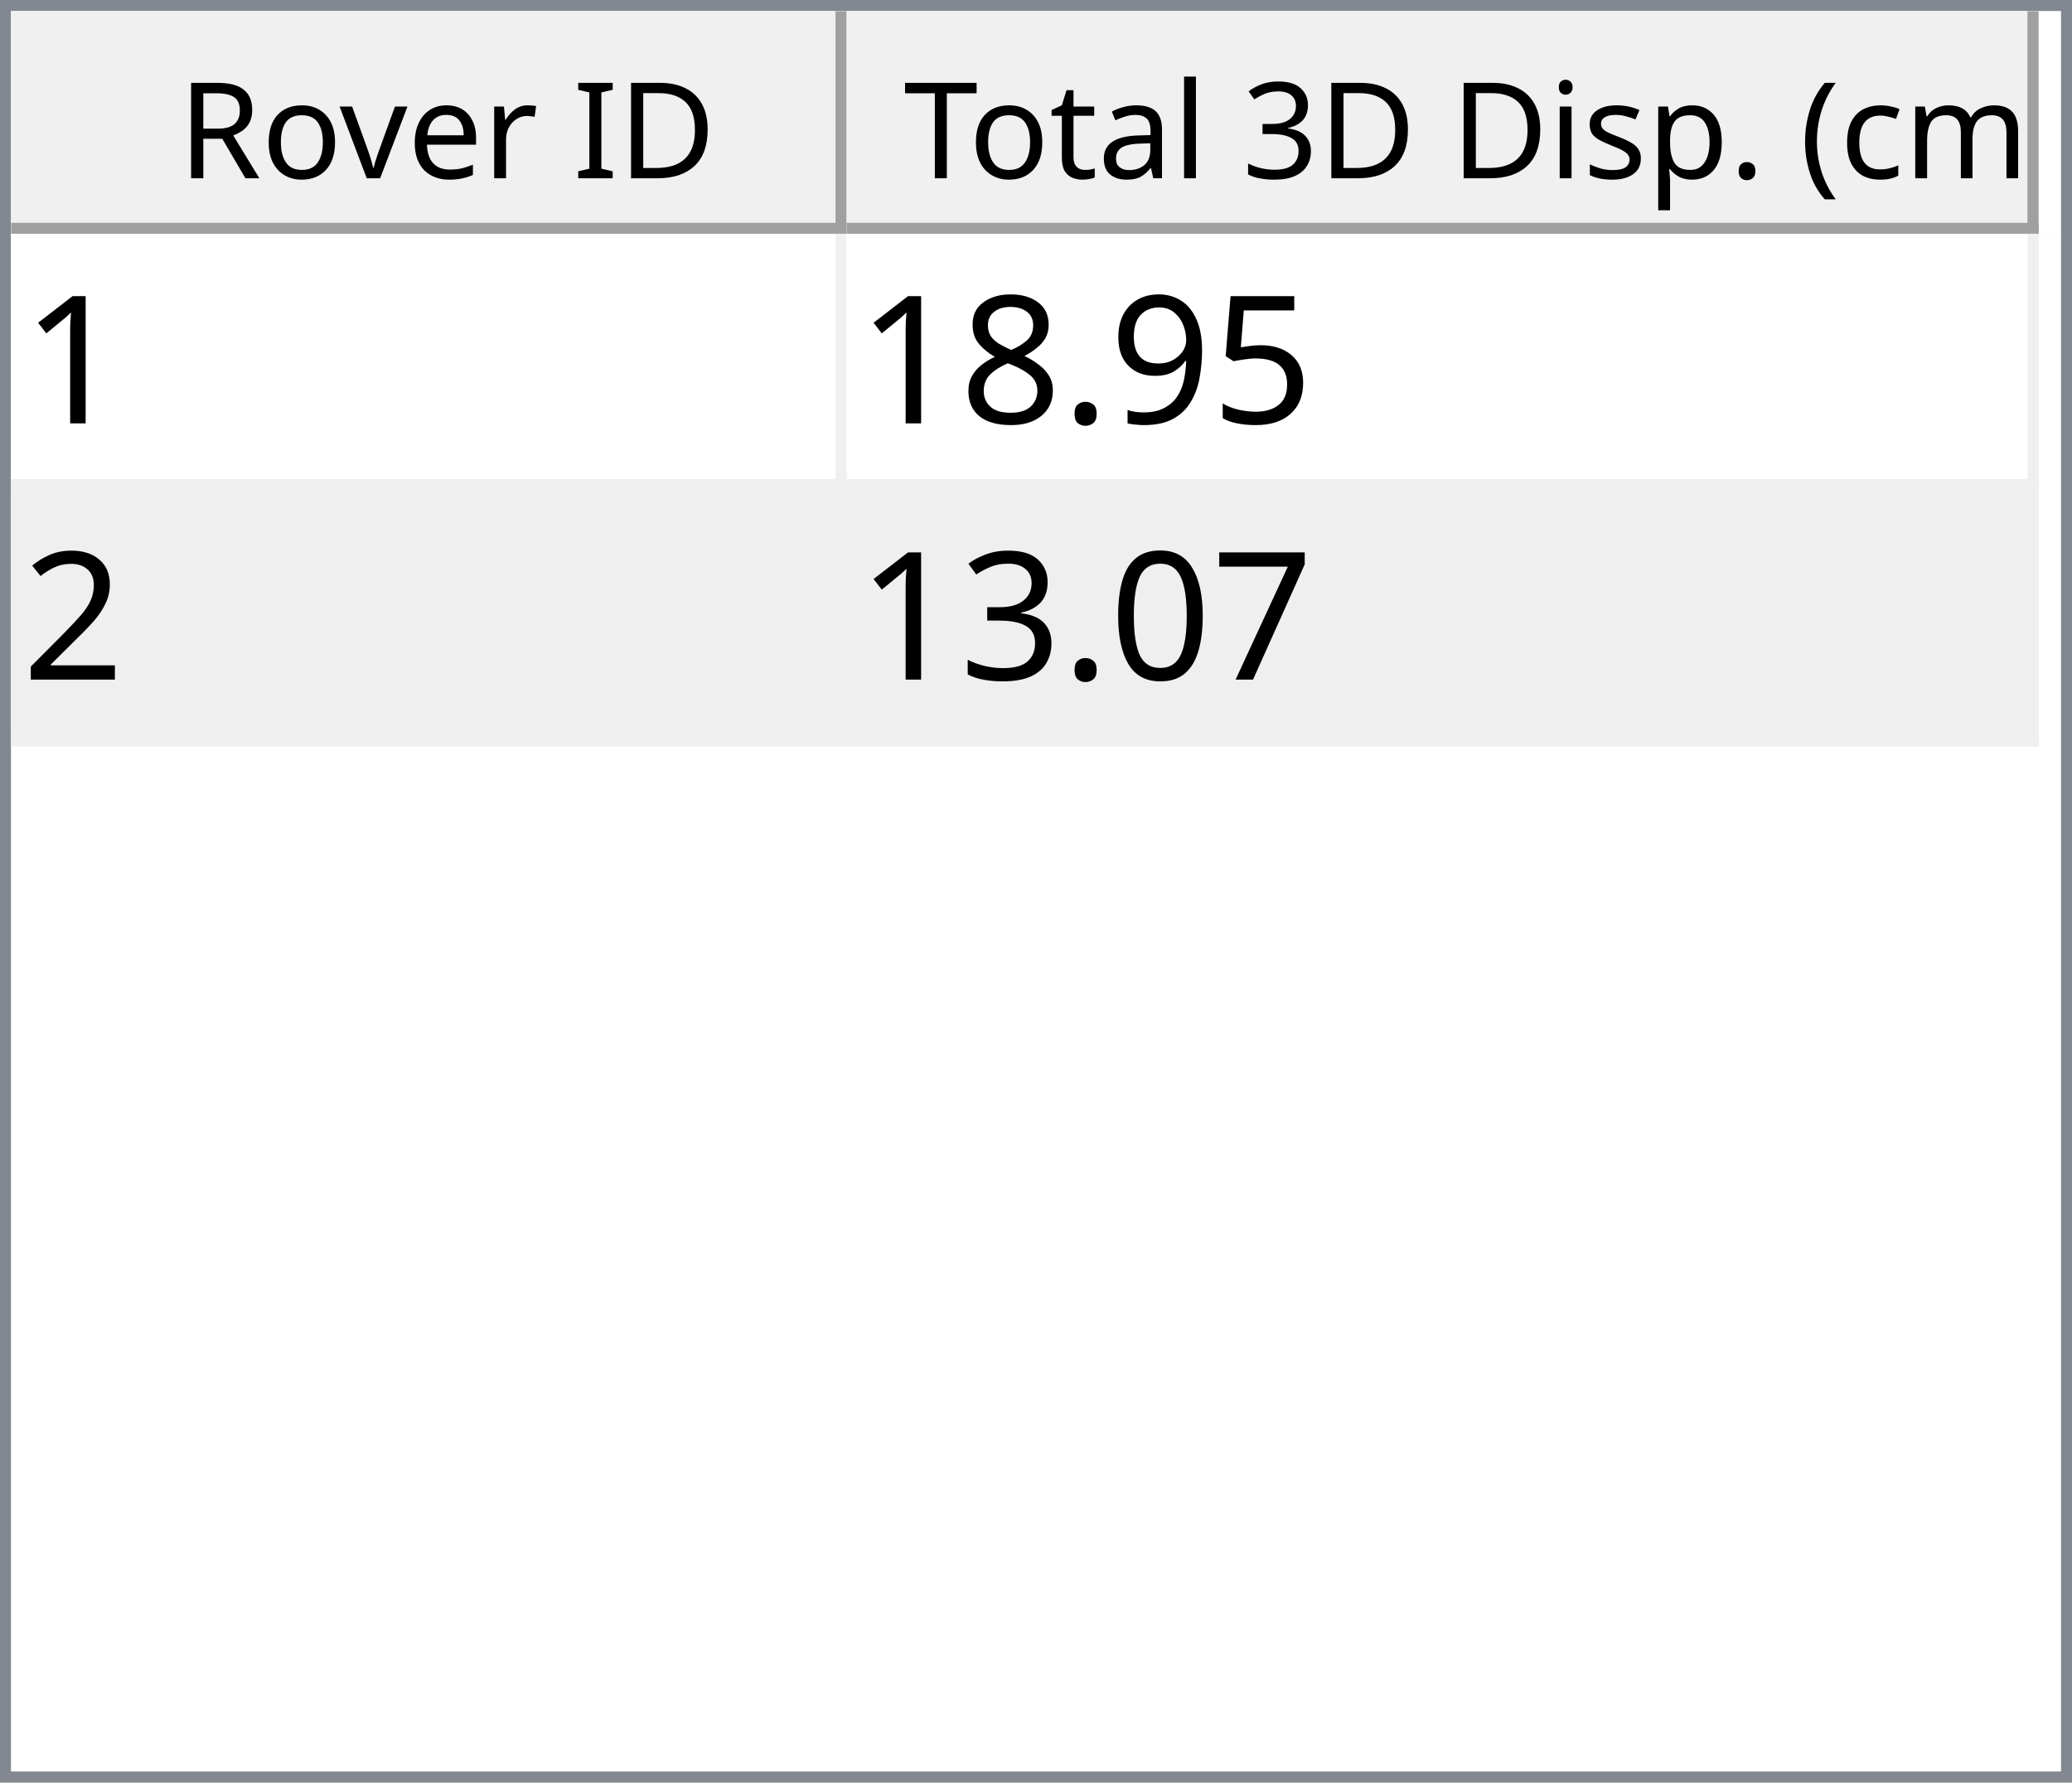
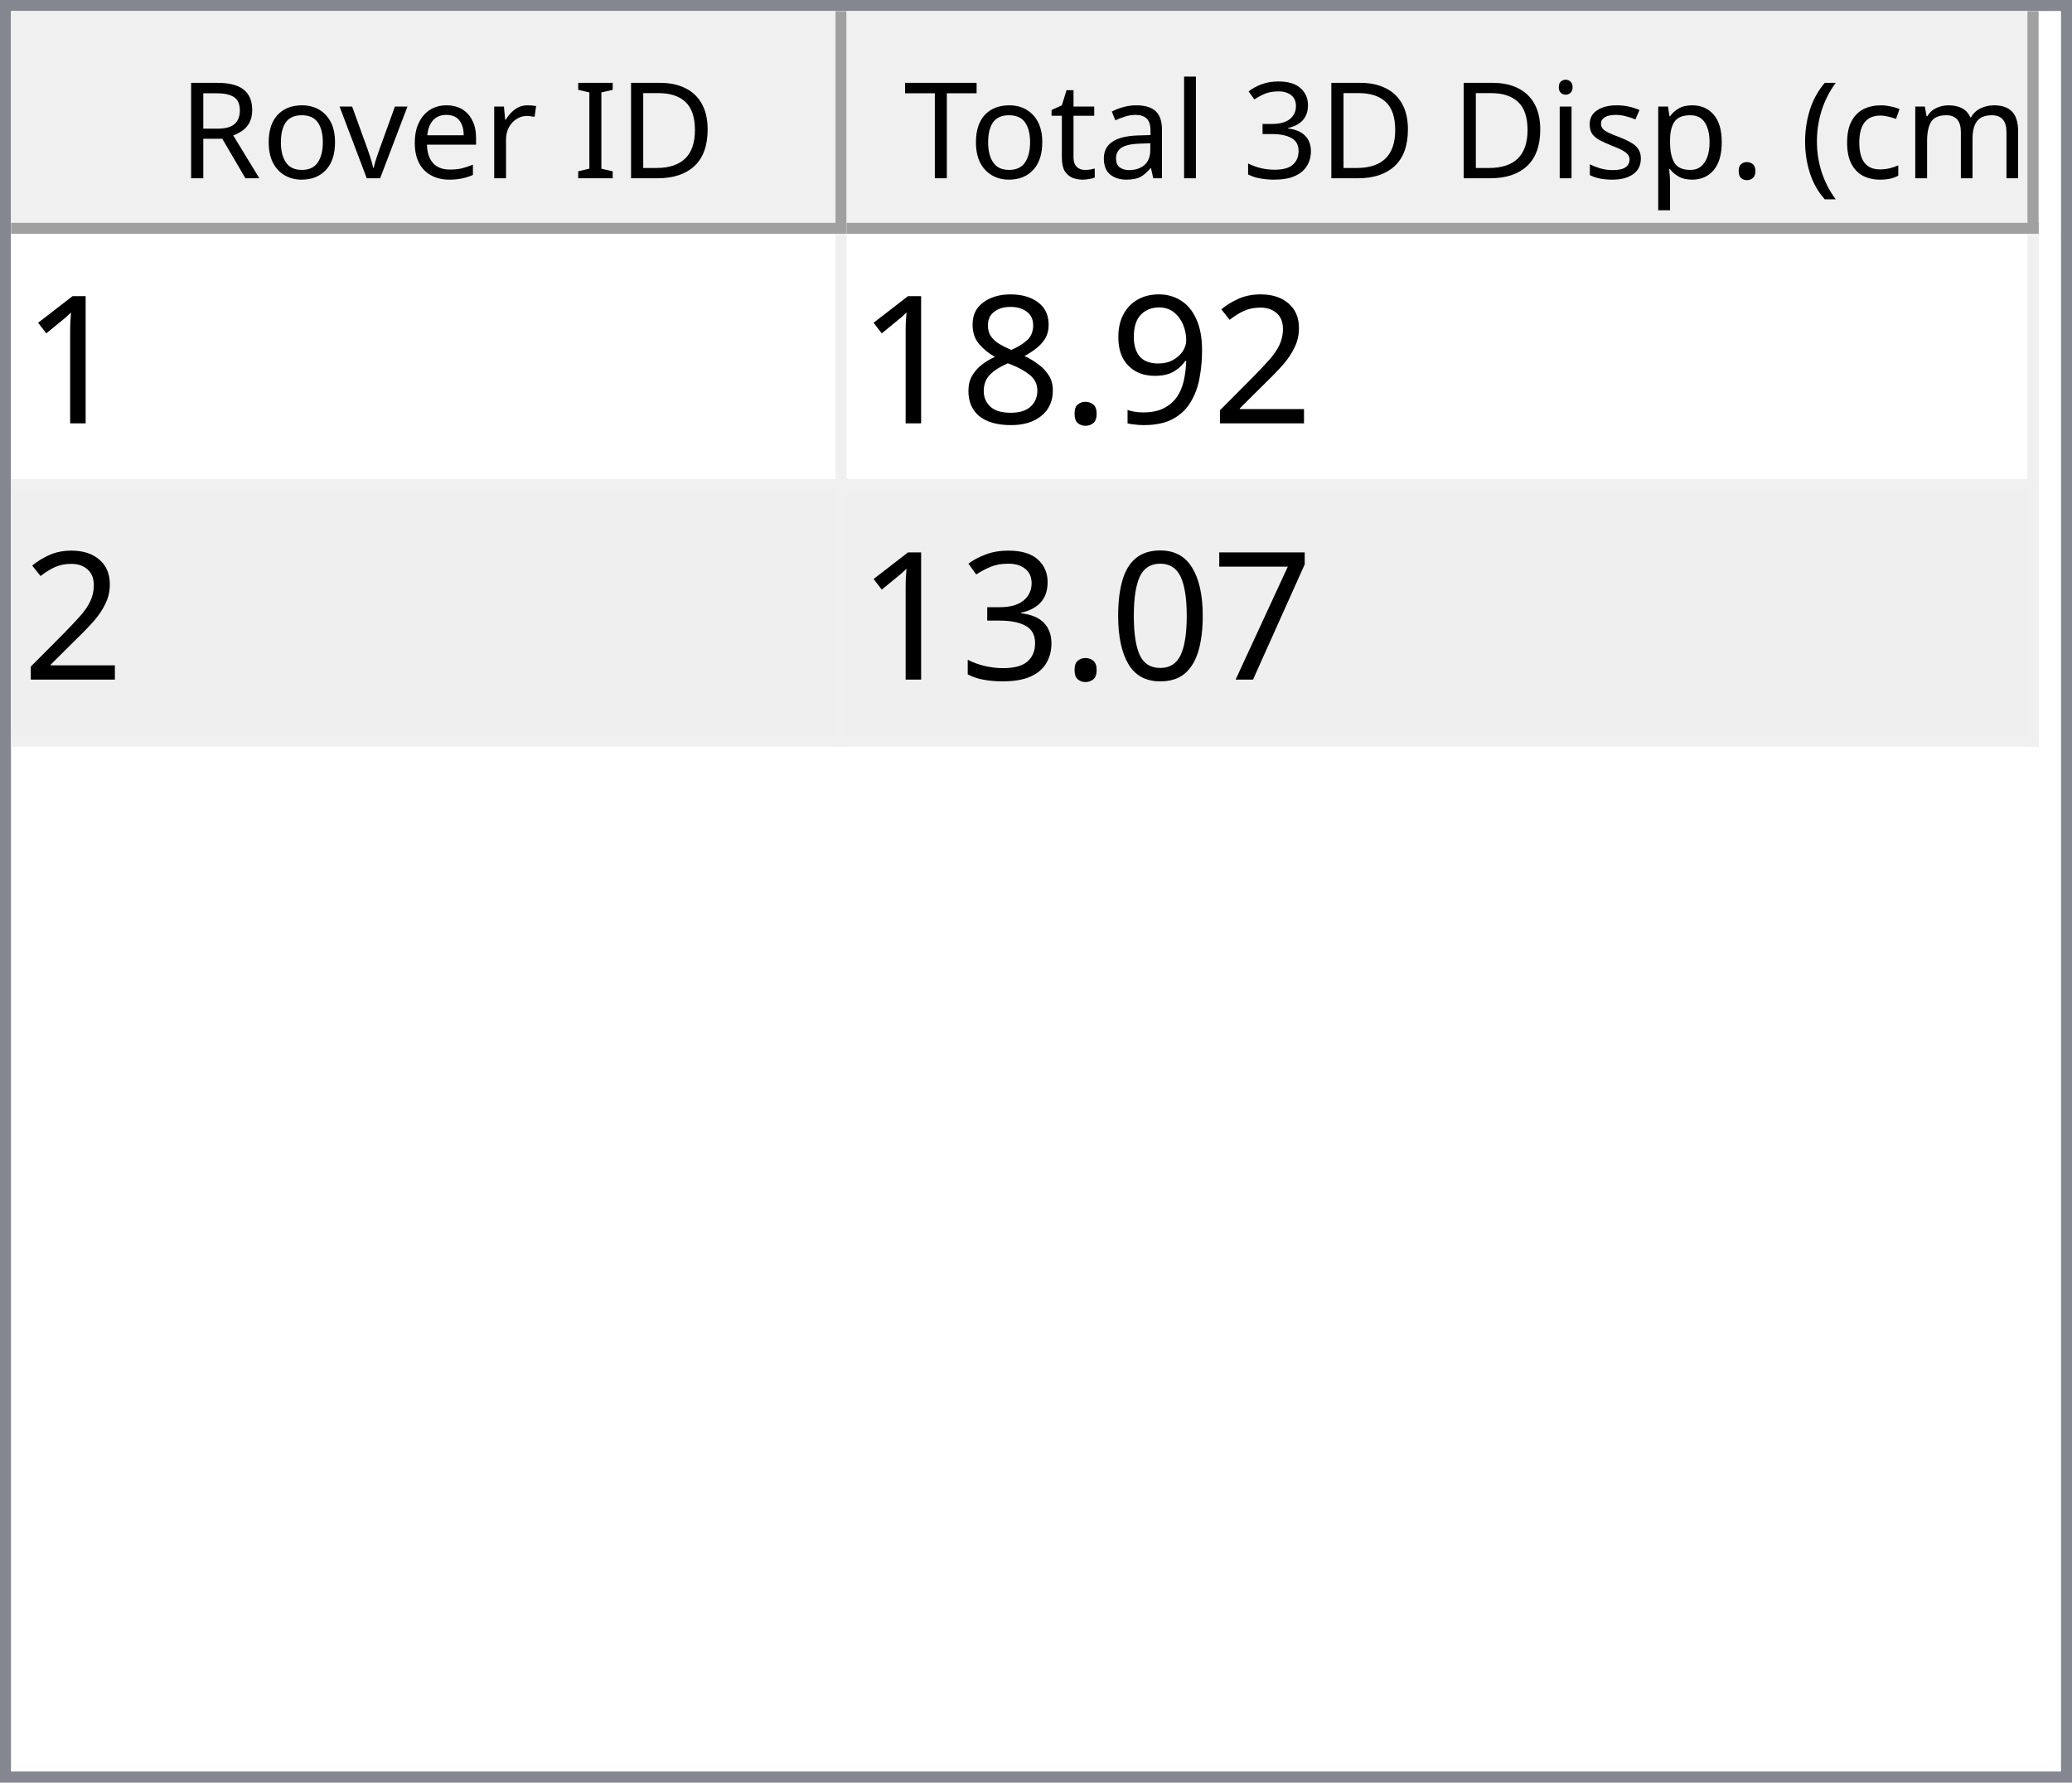
<svg xmlns="http://www.w3.org/2000/svg" style="fill-opacity:1; color-rendering:auto; color-interpolation:auto; text-rendering:auto; stroke:black; stroke-linecap:square; stroke-miterlimit:10; shape-rendering:auto; stroke-opacity:1; fill:black; stroke-dasharray:none; font-weight:normal; stroke-width:1; font-family:'Dialog'; font-style:normal; stroke-linejoin:miter; font-size:12px; stroke-dashoffset:0; image-rendering:auto;" width="186" height="160">
  <defs id="genericDefs" />
  <g>
    <defs id="defs1">
      <clipPath clipPathUnits="userSpaceOnUse" id="clipPath1">
        <path d="M0 0 L186 0 L186 160 L0 160 L0 0 Z" />
      </clipPath>
      <clipPath clipPathUnits="userSpaceOnUse" id="clipPath2">
        <path d="M0 0 L0 160 L186 160 L186 0 Z" />
      </clipPath>
      <clipPath clipPathUnits="userSpaceOnUse" id="clipPath3">
        <path d="M0 0 L0 20 L184 20 L184 0 Z" />
      </clipPath>
      <clipPath clipPathUnits="userSpaceOnUse" id="clipPath4">
        <path d="M0 0 L0 20 L75 20 L75 0 Z" />
      </clipPath>
      <clipPath clipPathUnits="userSpaceOnUse" id="clipPath5">
        <path d="M1 1 L1 19 L74 19 L74 1 Z" />
      </clipPath>
      <clipPath clipPathUnits="userSpaceOnUse" id="clipPath6">
        <path d="M0 0 L0 18 L73 18 L73 0 Z" />
      </clipPath>
      <clipPath clipPathUnits="userSpaceOnUse" id="clipPath7">
        <path d="M-0.5 -0.5 L-0.5 19.5 L74.5 19.5 L74.5 -0.5 Z" />
      </clipPath>
      <clipPath clipPathUnits="userSpaceOnUse" id="clipPath8">
        <path d="M0 0 L0 20 L107 20 L107 0 Z" />
      </clipPath>
      <clipPath clipPathUnits="userSpaceOnUse" id="clipPath9">
        <path d="M1 1 L1 19 L106 19 L106 1 Z" />
      </clipPath>
      <clipPath clipPathUnits="userSpaceOnUse" id="clipPath10">
        <path d="M0 0 L0 18 L105 18 L105 0 Z" />
      </clipPath>
      <clipPath clipPathUnits="userSpaceOnUse" id="clipPath11">
        <path d="M-0.5 -0.5 L-0.5 19.5 L106.5 19.5 L106.5 -0.5 Z" />
      </clipPath>
      <clipPath clipPathUnits="userSpaceOnUse" id="clipPath12">
        <path d="M0 0 L0 138 L184 138 L184 0 Z" />
      </clipPath>
      <clipPath clipPathUnits="userSpaceOnUse" id="clipPath13">
        <path d="M0 0 L0 46 L182 46 L182 0 Z" />
      </clipPath>
      <clipPath clipPathUnits="userSpaceOnUse" id="clipPath14">
        <path d="M-0.5 -0.5 L-0.5 45.5 L181.5 45.5 L181.5 -0.5 Z" />
      </clipPath>
      <clipPath clipPathUnits="userSpaceOnUse" id="clipPath15">
        <path d="M0 0 L0 22 L74 22 L74 0 Z" />
      </clipPath>
      <clipPath clipPathUnits="userSpaceOnUse" id="clipPath16">
        <path d="M0 0 L0 22 L106 22 L106 0 Z" />
      </clipPath>
      <font horiz-adv-x="64.551" id="font1">
        <font-face ascent="107.91" descent="25.098" units-per-em="100" style="font-style:normal; font-family:Segoe UI; font-weight:normal;" />
        <missing-glyph horiz-adv-x="64.551" d="M8.109 0 L8.109 68.266 L56.453 68.266 L56.453 0 L8.109 0 ZM15.328 7.234 L49.219 7.234 L49.219 61.031 L15.328 61.031 L15.328 7.234 Z" />
        <glyph unicode="D" horiz-adv-x="70.117" d="M9.188 0 L9.188 70.016 L28.516 70.016 Q65.531 70.016 65.531 35.891 Q65.531 19.672 55.25 9.836 Q44.969 0 27.734 0 L9.188 0 ZM17.391 62.594 L17.391 7.422 L27.828 7.422 Q41.609 7.422 49.273 14.797 Q56.938 22.172 56.938 35.688 Q56.938 62.594 28.328 62.594 L17.391 62.594 Z" />
        <glyph unicode="I" horiz-adv-x="26.611" d="M17.391 0 L9.188 0 L9.188 70.016 L17.391 70.016 L17.391 0 Z" />
        <glyph unicode=" " horiz-adv-x="27.393" d="" />
        <glyph unicode="r" horiz-adv-x="34.766" d="M34.188 41.891 Q32.078 43.5 28.125 43.5 Q23 43.5 19.555 38.672 Q16.109 33.844 16.109 25.484 L16.109 0 L8.109 0 L8.109 50 L16.109 50 L16.109 39.703 L16.312 39.703 Q18.016 44.969 21.531 47.922 Q25.047 50.875 29.391 50.875 Q32.516 50.875 34.188 50.203 L34.188 41.891 Z" />
        <glyph unicode="e" horiz-adv-x="52.295" d="M48.297 23 L12.984 23 Q13.188 14.656 17.484 10.109 Q21.781 5.562 29.297 5.562 Q37.75 5.562 44.828 11.141 L44.828 3.609 Q38.234 -1.172 27.391 -1.172 Q16.797 -1.172 10.742 5.641 Q4.688 12.453 4.688 24.812 Q4.688 36.469 11.305 43.82 Q17.922 51.172 27.734 51.172 Q37.547 51.172 42.922 44.828 Q48.297 38.484 48.297 27.203 L48.297 23 ZM40.094 29.781 Q40.047 36.719 36.75 40.578 Q33.453 44.438 27.594 44.438 Q21.922 44.438 17.969 40.383 Q14.016 36.328 13.094 29.781 L40.094 29.781 Z" />
        <glyph unicode="v" horiz-adv-x="47.9" d="M47.406 50 L27.484 0 L19.625 0 L0.688 50 L9.469 50 L22.172 13.672 Q23.578 9.672 23.922 6.688 L24.125 6.688 Q24.609 10.453 25.688 13.484 L38.969 50 L47.406 50 Z" />
        <glyph unicode="o" horiz-adv-x="58.594" d="M29 -1.172 Q17.922 -1.172 11.305 5.836 Q4.688 12.844 4.688 24.422 Q4.688 37.016 11.57 44.094 Q18.453 51.172 30.172 51.172 Q41.359 51.172 47.633 44.289 Q53.906 37.406 53.906 25.203 Q53.906 13.234 47.141 6.031 Q40.375 -1.172 29 -1.172 ZM29.594 44.438 Q21.875 44.438 17.383 39.188 Q12.891 33.938 12.891 24.703 Q12.891 15.828 17.43 10.695 Q21.969 5.562 29.594 5.562 Q37.359 5.562 41.531 10.594 Q45.703 15.625 45.703 24.906 Q45.703 34.281 41.531 39.359 Q37.359 44.438 29.594 44.438 Z" />
        <glyph unicode="R" horiz-adv-x="59.814" d="M59.375 0 L49.609 0 L37.891 19.625 Q36.281 22.359 34.766 24.289 Q33.25 26.219 31.664 27.438 Q30.078 28.656 28.25 29.219 Q26.422 29.781 24.125 29.781 L17.391 29.781 L17.391 0 L9.188 0 L9.188 70.016 L30.078 70.016 Q34.672 70.016 38.555 68.867 Q42.438 67.719 45.289 65.375 Q48.141 63.031 49.758 59.547 Q51.375 56.062 51.375 51.375 Q51.375 47.703 50.273 44.656 Q49.172 41.609 47.148 39.211 Q45.125 36.812 42.266 35.133 Q39.406 33.453 35.844 32.516 L35.844 32.328 Q37.594 31.547 38.891 30.547 Q40.188 29.547 41.359 28.18 Q42.531 26.812 43.68 25.078 Q44.828 23.344 46.234 21.047 L59.375 0 ZM17.391 62.594 L17.391 37.203 L28.516 37.203 Q31.594 37.203 34.203 38.133 Q36.812 39.062 38.719 40.797 Q40.625 42.531 41.703 45.047 Q42.781 47.562 42.781 50.688 Q42.781 56.297 39.141 59.445 Q35.5 62.594 28.609 62.594 L17.391 62.594 Z" />
        <glyph unicode=")" horiz-adv-x="30.176" d="M8.297 -15.922 L1.172 -15.922 Q16.406 2.344 16.406 26.812 Q16.406 51.469 1.078 70.016 L8.297 70.016 Q23.531 52.156 23.531 26.703 Q23.531 1.375 8.297 -15.922 Z" />
        <glyph unicode="m" horiz-adv-x="86.133" d="M79.109 0 L71.094 0 L71.094 28.719 Q71.094 37.016 68.531 40.727 Q65.969 44.438 59.906 44.438 Q54.781 44.438 51.195 39.75 Q47.609 35.062 47.609 28.516 L47.609 0 L39.594 0 L39.594 29.688 Q39.594 44.438 28.219 44.438 Q22.953 44.438 19.531 40.016 Q16.109 35.594 16.109 28.516 L16.109 0 L8.109 0 L8.109 50 L16.109 50 L16.109 42.094 L16.312 42.094 Q21.625 51.172 31.844 51.172 Q36.969 51.172 40.773 48.312 Q44.578 45.453 46 40.828 Q51.562 51.172 62.594 51.172 Q79.109 51.172 79.109 30.812 L79.109 0 Z" />
        <glyph unicode="c" horiz-adv-x="46.191" d="M42.188 2.297 Q36.422 -1.172 28.516 -1.172 Q17.828 -1.172 11.258 5.789 Q4.688 12.75 4.688 23.828 Q4.688 36.188 11.766 43.68 Q18.844 51.172 30.672 51.172 Q37.25 51.172 42.281 48.734 L42.281 40.531 Q36.719 44.438 30.375 44.438 Q22.703 44.438 17.797 38.945 Q12.891 33.453 12.891 24.516 Q12.891 15.719 17.508 10.641 Q22.125 5.562 29.891 5.562 Q36.422 5.562 42.188 9.906 L42.188 2.297 Z" />
        <glyph unicode="(" horiz-adv-x="30.176" d="M29.109 -15.922 L21.969 -15.922 Q6.844 1.375 6.844 26.703 Q6.844 52.156 21.969 70.016 L29.203 70.016 Q13.875 51.469 13.875 26.812 Q13.875 2.344 29.109 -15.922 Z" />
        <glyph unicode="." horiz-adv-x="21.68" d="M10.891 -1.078 Q8.641 -1.078 7.055 0.539 Q5.469 2.156 5.469 4.391 Q5.469 6.641 7.055 8.273 Q8.641 9.906 10.891 9.906 Q13.188 9.906 14.797 8.273 Q16.406 6.641 16.406 4.391 Q16.406 2.156 14.797 0.539 Q13.188 -1.078 10.891 -1.078 Z" />
        <glyph unicode="p" horiz-adv-x="58.789" d="M16.312 7.234 L16.109 7.234 L16.109 -23 L8.109 -23 L8.109 50 L16.109 50 L16.109 41.219 L16.312 41.219 Q22.219 51.172 33.594 51.172 Q43.266 51.172 48.688 44.461 Q54.109 37.75 54.109 26.469 Q54.109 13.922 48 6.375 Q41.891 -1.172 31.297 -1.172 Q21.578 -1.172 16.312 7.234 ZM16.109 27.391 L16.109 20.406 Q16.109 14.203 20.141 9.883 Q24.172 5.562 30.375 5.562 Q37.641 5.562 41.773 11.133 Q45.906 16.703 45.906 26.609 Q45.906 34.969 42.047 39.703 Q38.188 44.438 31.594 44.438 Q24.609 44.438 20.359 39.578 Q16.109 34.719 16.109 27.391 Z" />
        <glyph unicode="s" horiz-adv-x="42.432" d="M5.078 1.812 L5.078 10.406 Q11.625 5.562 19.484 5.562 Q30.031 5.562 30.031 12.594 Q30.031 14.594 29.125 15.992 Q28.219 17.391 26.68 18.461 Q25.141 19.531 23.07 20.383 Q21 21.234 18.609 22.172 Q15.281 23.484 12.766 24.828 Q10.25 26.172 8.57 27.859 Q6.891 29.547 6.031 31.695 Q5.172 33.844 5.172 36.719 Q5.172 40.234 6.789 42.945 Q8.406 45.656 11.086 47.484 Q13.766 49.312 17.211 50.242 Q20.656 51.172 24.312 51.172 Q30.812 51.172 35.938 48.922 L35.938 40.828 Q30.422 44.438 23.25 44.438 Q21 44.438 19.195 43.922 Q17.391 43.406 16.094 42.477 Q14.797 41.547 14.086 40.258 Q13.375 38.969 13.375 37.406 Q13.375 35.453 14.086 34.133 Q14.797 32.812 16.164 31.789 Q17.531 30.766 19.484 29.938 Q21.438 29.109 23.922 28.125 Q27.25 26.859 29.883 25.516 Q32.516 24.172 34.375 22.484 Q36.234 20.797 37.234 18.602 Q38.234 16.406 38.234 13.375 Q38.234 9.672 36.602 6.938 Q34.969 4.203 32.234 2.398 Q29.5 0.594 25.93 -0.289 Q22.359 -1.172 18.453 -1.172 Q10.75 -1.172 5.078 1.812 Z" />
        <glyph unicode="i" horiz-adv-x="24.219" d="M12.203 62.703 Q10.062 62.703 8.547 64.164 Q7.031 65.625 7.031 67.875 Q7.031 70.125 8.547 71.609 Q10.062 73.094 12.203 73.094 Q14.406 73.094 15.945 71.609 Q17.484 70.125 17.484 67.875 Q17.484 65.719 15.945 64.211 Q14.406 62.703 12.203 62.703 ZM16.109 0 L8.109 0 L8.109 50 L16.109 50 L16.109 0 Z" />
        <glyph unicode="3" horiz-adv-x="53.906" d="M46.531 19.828 Q46.531 15.094 44.75 11.211 Q42.969 7.328 39.719 4.57 Q36.469 1.812 31.93 0.297 Q27.391 -1.219 21.922 -1.219 Q11.922 -1.219 6 2.594 L6 11.188 Q13.094 5.609 22.219 5.609 Q25.875 5.609 28.828 6.539 Q31.781 7.469 33.906 9.227 Q36.031 10.984 37.18 13.477 Q38.328 15.969 38.328 19.094 Q38.328 32.812 18.797 32.812 L12.984 32.812 L12.984 39.594 L18.5 39.594 Q35.797 39.594 35.797 52.484 Q35.797 64.406 22.609 64.406 Q15.188 64.406 8.688 59.422 L8.688 67.188 Q15.375 71.188 24.609 71.188 Q29 71.188 32.57 69.969 Q36.141 68.75 38.68 66.555 Q41.219 64.359 42.609 61.281 Q44 58.203 44 54.5 Q44 40.672 30.031 36.719 L30.031 36.531 Q33.594 36.141 36.625 34.797 Q39.656 33.453 41.852 31.305 Q44.047 29.156 45.289 26.25 Q46.531 23.344 46.531 19.828 Z" />
        <glyph unicode="l" horiz-adv-x="24.219" d="M16.109 0 L8.109 0 L8.109 74.031 L16.109 74.031 L16.109 0 Z" />
        <glyph unicode="a" horiz-adv-x="50.879" d="M43.891 0 L35.891 0 L35.891 7.812 L35.688 7.812 Q30.469 -1.172 20.312 -1.172 Q12.844 -1.172 8.617 2.781 Q4.391 6.734 4.391 13.281 Q4.391 27.297 20.906 29.594 L35.891 31.688 Q35.891 44.438 25.594 44.438 Q16.547 44.438 9.281 38.281 L9.281 46.484 Q16.656 51.172 26.266 51.172 Q43.891 51.172 43.891 32.516 L43.891 0 ZM35.891 25.297 L23.828 23.641 Q18.266 22.859 15.43 20.875 Q12.594 18.891 12.594 13.875 Q12.594 10.203 15.211 7.883 Q17.828 5.562 22.172 5.562 Q28.125 5.562 32.008 9.742 Q35.891 13.922 35.891 20.312 L35.891 25.297 Z" />
        <glyph unicode="t" horiz-adv-x="33.887" d="M31.297 0.484 Q28.469 -1.078 23.828 -1.078 Q10.688 -1.078 10.688 13.578 L10.688 43.172 L2.094 43.172 L2.094 50 L10.688 50 L10.688 62.203 L18.703 64.797 L18.703 50 L31.297 50 L31.297 43.172 L18.703 43.172 L18.703 14.984 Q18.703 9.969 20.414 7.82 Q22.125 5.672 26.078 5.672 Q29.109 5.672 31.297 7.328 L31.297 0.484 Z" />
        <glyph unicode="T" horiz-adv-x="52.393" d="M50.594 62.594 L30.375 62.594 L30.375 0 L22.172 0 L22.172 62.594 L2 62.594 L2 70.016 L50.594 70.016 L50.594 62.594 Z" />
      </font>
      <font horiz-adv-x="75.0" id="font2">
        <font-face ascent="100.537" descent="21.973" units-per-em="100" style="font-style:normal; font-family:sans-serif; font-weight:normal;" />
        <missing-glyph horiz-adv-x="75.0" d="M12.5 0 L12.5 62.5 L62.5 62.5 L62.5 0 L12.5 0 ZM14.062 1.562 L60.938 1.562 L60.938 60.938 L14.062 60.938 L14.062 1.562 Z" />
        <glyph unicode="1" horiz-adv-x="55.615" d="M37.25 0 L28.469 0 L28.469 56 Q25.297 52.984 20.141 49.953 Q14.984 46.922 10.891 45.406 L10.891 53.906 Q18.266 57.375 23.781 62.305 Q29.297 67.234 31.594 71.875 L37.25 71.875 L37.25 0 Z" />
-         <glyph unicode="5" horiz-adv-x="55.615" d="M4.156 18.75 L13.375 19.531 Q14.406 12.797 18.141 9.398 Q21.875 6 27.156 6 Q33.5 6 37.891 10.789 Q42.281 15.578 42.281 23.484 Q42.281 31 38.062 35.352 Q33.844 39.703 27 39.703 Q22.75 39.703 19.336 37.773 Q15.922 35.844 13.969 32.766 L5.719 33.844 L12.641 70.609 L48.25 70.609 L48.25 62.203 L19.672 62.203 L15.828 42.969 Q22.266 47.469 29.344 47.469 Q38.719 47.469 45.164 40.969 Q51.609 34.469 51.609 24.266 Q51.609 14.547 45.953 7.469 Q39.062 -1.219 27.156 -1.219 Q17.391 -1.219 11.211 4.25 Q5.031 9.719 4.156 18.75 Z" />
+         <glyph unicode="2" horiz-adv-x="55.615" d="M50.344 8.453 L50.344 0 L3.031 0 Q2.938 3.172 4.047 6.109 Q5.859 10.938 9.836 15.625 Q13.812 20.312 21.344 26.469 Q33.016 36.031 37.117 41.625 Q41.219 47.219 41.219 52.203 Q41.219 57.422 37.477 61.008 Q33.734 64.594 27.734 64.594 Q21.391 64.594 17.578 60.789 Q13.766 56.984 13.719 50.25 L4.688 51.172 Q5.609 61.281 11.664 66.578 Q17.719 71.875 27.938 71.875 Q38.234 71.875 44.242 66.164 Q50.25 60.453 50.25 52 Q50.25 47.703 48.492 43.555 Q46.734 39.406 42.656 34.812 Q38.578 30.219 29.109 22.219 Q21.188 15.578 18.945 13.211 Q16.703 10.844 15.234 8.453 L50.344 8.453 Z" />
        <glyph unicode="9" horiz-adv-x="55.615" d="M5.469 16.547 L13.922 17.328 Q14.984 11.375 18.016 8.688 Q21.047 6 25.781 6 Q29.828 6 32.883 7.859 Q35.938 9.719 37.891 12.82 Q39.844 15.922 41.164 21.195 Q42.484 26.469 42.484 31.938 Q42.484 32.516 42.438 33.688 Q39.797 29.5 35.234 26.883 Q30.672 24.266 25.344 24.266 Q16.453 24.266 10.305 30.711 Q4.156 37.156 4.156 47.703 Q4.156 58.594 10.578 65.234 Q17 71.875 26.656 71.875 Q33.641 71.875 39.43 68.117 Q45.219 64.359 48.219 57.398 Q51.219 50.438 51.219 37.25 Q51.219 23.531 48.242 15.406 Q45.266 7.281 39.383 3.031 Q33.5 -1.219 25.594 -1.219 Q17.188 -1.219 11.867 3.445 Q6.547 8.109 5.469 16.547 ZM41.453 48.141 Q41.453 55.719 37.43 60.156 Q33.406 64.594 27.734 64.594 Q21.875 64.594 17.531 59.812 Q13.188 55.031 13.188 47.406 Q13.188 40.578 17.312 36.305 Q21.438 32.031 27.484 32.031 Q33.594 32.031 37.523 36.305 Q41.453 40.578 41.453 48.141 Z" />
        <glyph unicode="." horiz-adv-x="27.783" d="M9.078 0 L9.078 10.016 L19.094 10.016 L19.094 0 L9.078 0 Z" />
        <glyph unicode="8" horiz-adv-x="55.615" d="M17.672 38.812 Q12.203 40.828 9.57 44.539 Q6.938 48.25 6.938 53.422 Q6.938 61.234 12.555 66.555 Q18.172 71.875 27.484 71.875 Q36.859 71.875 42.578 66.43 Q48.297 60.984 48.297 53.172 Q48.297 48.188 45.68 44.508 Q43.062 40.828 37.75 38.812 Q44.344 36.672 47.781 31.883 Q51.219 27.094 51.219 20.453 Q51.219 11.281 44.727 5.031 Q38.234 -1.219 27.641 -1.219 Q17.047 -1.219 10.547 5.055 Q4.047 11.328 4.047 20.703 Q4.047 27.688 7.594 32.398 Q11.141 37.109 17.672 38.812 ZM15.922 53.719 Q15.922 48.641 19.195 45.414 Q22.469 42.188 27.688 42.188 Q32.766 42.188 36.016 45.383 Q39.266 48.578 39.266 53.219 Q39.266 58.062 35.914 61.359 Q32.562 64.656 27.594 64.656 Q22.562 64.656 19.242 61.43 Q15.922 58.203 15.922 53.719 ZM13.094 20.656 Q13.094 16.891 14.875 13.375 Q16.656 9.859 20.172 7.93 Q23.688 6 27.734 6 Q34.031 6 38.133 10.055 Q42.234 14.109 42.234 20.359 Q42.234 26.703 38.016 30.859 Q33.797 35.016 27.438 35.016 Q21.234 35.016 17.164 30.914 Q13.094 26.812 13.094 20.656 Z" />
-         <glyph unicode="2" horiz-adv-x="55.615" d="M50.344 8.453 L50.344 0 L3.031 0 Q2.938 3.172 4.047 6.109 Q5.859 10.938 9.836 15.625 Q13.812 20.312 21.344 26.469 Q33.016 36.031 37.117 41.625 Q41.219 47.219 41.219 52.203 Q41.219 57.422 37.477 61.008 Q33.734 64.594 27.734 64.594 Q21.391 64.594 17.578 60.789 Q13.766 56.984 13.719 50.25 L4.688 51.172 Q5.609 61.281 11.664 66.578 Q17.719 71.875 27.938 71.875 Q38.234 71.875 44.242 66.164 Q50.25 60.453 50.25 52 Q50.25 47.703 48.492 43.555 Q46.734 39.406 42.656 34.812 Q38.578 30.219 29.109 22.219 Q21.188 15.578 18.945 13.211 Q16.703 10.844 15.234 8.453 L50.344 8.453 Z" />
        <glyph unicode="7" horiz-adv-x="55.615" d="M4.734 62.203 L4.734 70.656 L51.078 70.656 L51.078 63.812 Q44.234 56.547 37.523 44.484 Q30.812 32.422 27.156 19.672 Q24.516 10.688 23.781 0 L14.75 0 Q14.891 8.453 18.062 20.414 Q21.234 32.375 27.172 43.484 Q33.109 54.594 39.797 62.203 L4.734 62.203 Z" />
        <glyph unicode="0" horiz-adv-x="55.615" d="M4.156 35.297 Q4.156 48 6.766 55.742 Q9.375 63.484 14.523 67.68 Q19.672 71.875 27.484 71.875 Q33.25 71.875 37.594 69.555 Q41.938 67.234 44.773 62.867 Q47.609 58.5 49.219 52.227 Q50.828 45.953 50.828 35.297 Q50.828 22.703 48.242 14.969 Q45.656 7.234 40.508 3.008 Q35.359 -1.219 27.484 -1.219 Q17.141 -1.219 11.234 6.203 Q4.156 15.141 4.156 35.297 ZM13.188 35.297 Q13.188 17.672 17.312 11.836 Q21.438 6 27.484 6 Q33.547 6 37.672 11.859 Q41.797 17.719 41.797 35.297 Q41.797 52.984 37.672 58.789 Q33.547 64.594 27.391 64.594 Q21.344 64.594 17.719 59.469 Q13.188 52.938 13.188 35.297 Z" />
        <glyph unicode="3" horiz-adv-x="55.615" d="M4.203 18.891 L12.984 20.062 Q14.5 12.594 18.141 9.297 Q21.781 6 27 6 Q33.203 6 37.477 10.297 Q41.75 14.594 41.75 20.953 Q41.75 27 37.797 30.93 Q33.844 34.859 27.734 34.859 Q25.25 34.859 21.531 33.891 L22.516 41.609 Q23.391 41.5 23.922 41.5 Q29.547 41.5 34.039 44.43 Q38.531 47.359 38.531 53.469 Q38.531 58.297 35.258 61.477 Q31.984 64.656 26.812 64.656 Q21.688 64.656 18.266 61.43 Q14.844 58.203 13.875 51.766 L5.078 53.328 Q6.688 62.156 12.398 67.016 Q18.109 71.875 26.609 71.875 Q32.469 71.875 37.398 69.359 Q42.328 66.844 44.945 62.5 Q47.562 58.156 47.562 53.266 Q47.562 48.641 45.07 44.828 Q42.578 41.016 37.703 38.766 Q44.047 37.312 47.562 32.695 Q51.078 28.078 51.078 21.141 Q51.078 11.766 44.242 5.25 Q37.406 -1.266 26.953 -1.266 Q17.531 -1.266 11.305 4.352 Q5.078 9.969 4.203 18.891 Z" />
      </font>
    </defs>
    <g style="fill:white; stroke:white;">
      <rect x="0" y="0" width="186" style="clip-path:url(#clipPath1); stroke:none;" height="160" />
    </g>
    <g style="fill:white; text-rendering:optimizeSpeed; color-rendering:optimizeSpeed; image-rendering:optimizeSpeed; shape-rendering:crispEdges; stroke:white; color-interpolation:sRGB;">
      <rect x="0" width="186" height="160" y="0" style="stroke:none;" />
      <path style="stroke:none;" d="M0 160 L186 160 L186 0 L0 0 Z" />
    </g>
    <g style="fill:rgb(240,240,240); font-family:'Segoe UI'; stroke:rgb(240,240,240);">
      <rect x="0" y="0" width="186" style="clip-path:url(#clipPath2); stroke:none;" height="160" />
    </g>
    <g style="fill:rgb(130,135,144); font-family:'Segoe UI'; stroke:rgb(130,135,144);">
      <path d="M0 0 L186 0 L186 160 L0 160 L0 0 ZM1 1 L185 1 L185 159 L1 159 L1 1 Z" style="fill-rule:evenodd; clip-path:url(#clipPath2); stroke:none;" />
    </g>
    <g style="fill:white; font-family:'Segoe UI'; stroke:white;" transform="translate(1,1)">
      <rect x="0" y="0" width="184" style="clip-path:url(#clipPath3); stroke:none;" height="20" />
    </g>
    <g style="fill:rgb(240,240,240); font-family:'Segoe UI'; stroke:rgb(240,240,240);" transform="translate(1,1)">
      <rect x="0" y="0" width="75" style="clip-path:url(#clipPath4); stroke:none;" height="20" />
    </g>
    <g style="font-family:'Segoe UI';" transform="translate(2,2)">
      <text x="14" xml:space="preserve" y="14" style="clip-path:url(#clipPath6); stroke:none;">Rover ID</text>
    </g>
    <g style="fill:rgb(160,160,160); font-family:'Segoe UI'; stroke:rgb(160,160,160); stroke-linejoin:bevel;" transform="translate(1.5,1.5)">
      <line x1="74" x2="74" y1="0" style="fill:none; clip-path:url(#clipPath7);" y2="19" />
    </g>
    <g style="fill:rgb(160,160,160); font-family:'Segoe UI'; stroke:rgb(160,160,160); stroke-linejoin:bevel;" transform="matrix(1,0,0,1,1,1) translate(0.5,0.5)">
      <line x1="0" x2="74" y1="19" style="fill:none; clip-path:url(#clipPath7);" y2="19" />
    </g>
    <g style="fill:rgb(240,240,240); font-family:'Segoe UI'; stroke:rgb(240,240,240);" transform="translate(76,1)">
      <rect x="0" y="0" width="107" style="clip-path:url(#clipPath8); stroke:none;" height="20" />
    </g>
    <g style="font-family:'Segoe UI';" transform="translate(77,2)">
      <text x="1" xml:space="preserve" y="14" style="clip-path:url(#clipPath10); stroke:none;"> Total 3D Disp. (cm)</text>
    </g>
    <g style="fill:rgb(160,160,160); font-family:'Segoe UI'; stroke:rgb(160,160,160); stroke-linejoin:bevel;" transform="translate(76.5,1.5)">
      <line x1="106" x2="106" y1="0" style="fill:none; clip-path:url(#clipPath11);" y2="19" />
    </g>
    <g style="fill:rgb(160,160,160); font-family:'Segoe UI'; stroke:rgb(160,160,160); stroke-linejoin:bevel;" transform="matrix(1,0,0,1,76,1) translate(0.5,0.5)">
      <line x1="0" x2="106" y1="19" style="fill:none; clip-path:url(#clipPath11);" y2="19" />
    </g>
    <g style="fill:white; font-family:'Segoe UI'; stroke:white;" transform="translate(1,21)">
      <rect x="0" y="0" width="184" style="clip-path:url(#clipPath12); stroke:none;" height="138" />
    </g>
    <g style="fill:rgb(240,240,240); font-size:16px; font-family:sans-serif; stroke:rgb(240,240,240);" transform="translate(1,21)">
      <rect x="0" y="0" width="182" style="clip-path:url(#clipPath13); stroke:none;" height="46" />
      <line transform="translate(0.5,0.5)" x1="0" x2="181" y1="22" style="clip-path:url(#clipPath14); fill:none; stroke-linejoin:bevel;" y2="22" />
    </g>
    <g transform="matrix(1,0,0,1,1,21) translate(0.5,0.5)" style="fill:rgb(240,240,240); font-size:16px; font-family:sans-serif; stroke:rgb(240,240,240); stroke-linejoin:bevel;">
      <line x1="0" x2="181" y1="45" style="fill:none; clip-path:url(#clipPath14);" y2="45" />
    </g>
    <g transform="matrix(1,0,0,1,1,21) translate(0.5,0.5)" style="fill:rgb(240,240,240); font-size:16px; font-family:sans-serif; stroke:rgb(240,240,240); stroke-linejoin:bevel;">
      <line x1="74" x2="74" y1="0" style="fill:none; clip-path:url(#clipPath14);" y2="45" />
    </g>
    <g transform="matrix(1,0,0,1,1,21) translate(0.5,0.5)" style="fill:rgb(240,240,240); font-size:16px; font-family:sans-serif; stroke:rgb(240,240,240); stroke-linejoin:bevel;">
      <line x1="181" x2="181" y1="0" style="fill:none; clip-path:url(#clipPath14);" y2="45" />
    </g>
    <g style="fill:white; font-size:16px; font-family:sans-serif; stroke:white;" transform="matrix(1,0,0,1,1,21)">
      <rect x="0" y="0" width="74" style="clip-path:url(#clipPath15); stroke:none;" height="22" />
      <text x="1" y="17" style="fill:black; clip-path:url(#clipPath15); stroke:none;" xml:space="preserve">1</text>
    </g>
    <g style="fill:white; font-size:16px; font-family:sans-serif; stroke:white;" transform="matrix(1,0,0,1,1,21) translate(75,0)">
      <rect x="0" y="0" width="106" style="clip-path:url(#clipPath16); stroke:none;" height="22" />
-       <text x="1" y="17" style="fill:black; clip-path:url(#clipPath16); stroke:none;" xml:space="preserve">18.95</text>
+       <text x="1" y="17" style="fill:black; clip-path:url(#clipPath16); stroke:none;" xml:space="preserve">18.92</text>
    </g>
    <g style="fill:rgb(239,239,239); font-size:16px; font-family:sans-serif; stroke:rgb(239,239,239);" transform="matrix(1,0,0,1,1,21) translate(0,23)">
      <rect x="0" y="0" width="74" style="clip-path:url(#clipPath15); stroke:none;" height="22" />
      <text x="1" y="17" style="fill:black; clip-path:url(#clipPath15); stroke:none;" xml:space="preserve">2</text>
    </g>
    <g style="fill:rgb(239,239,239); font-size:16px; font-family:sans-serif; stroke:rgb(239,239,239);" transform="matrix(1,0,0,1,1,21) translate(75,23)">
      <rect x="0" y="0" width="106" style="clip-path:url(#clipPath16); stroke:none;" height="22" />
      <text x="1" y="17" style="fill:black; clip-path:url(#clipPath16); stroke:none;" xml:space="preserve">13.07</text>
    </g>
  </g>
</svg>
